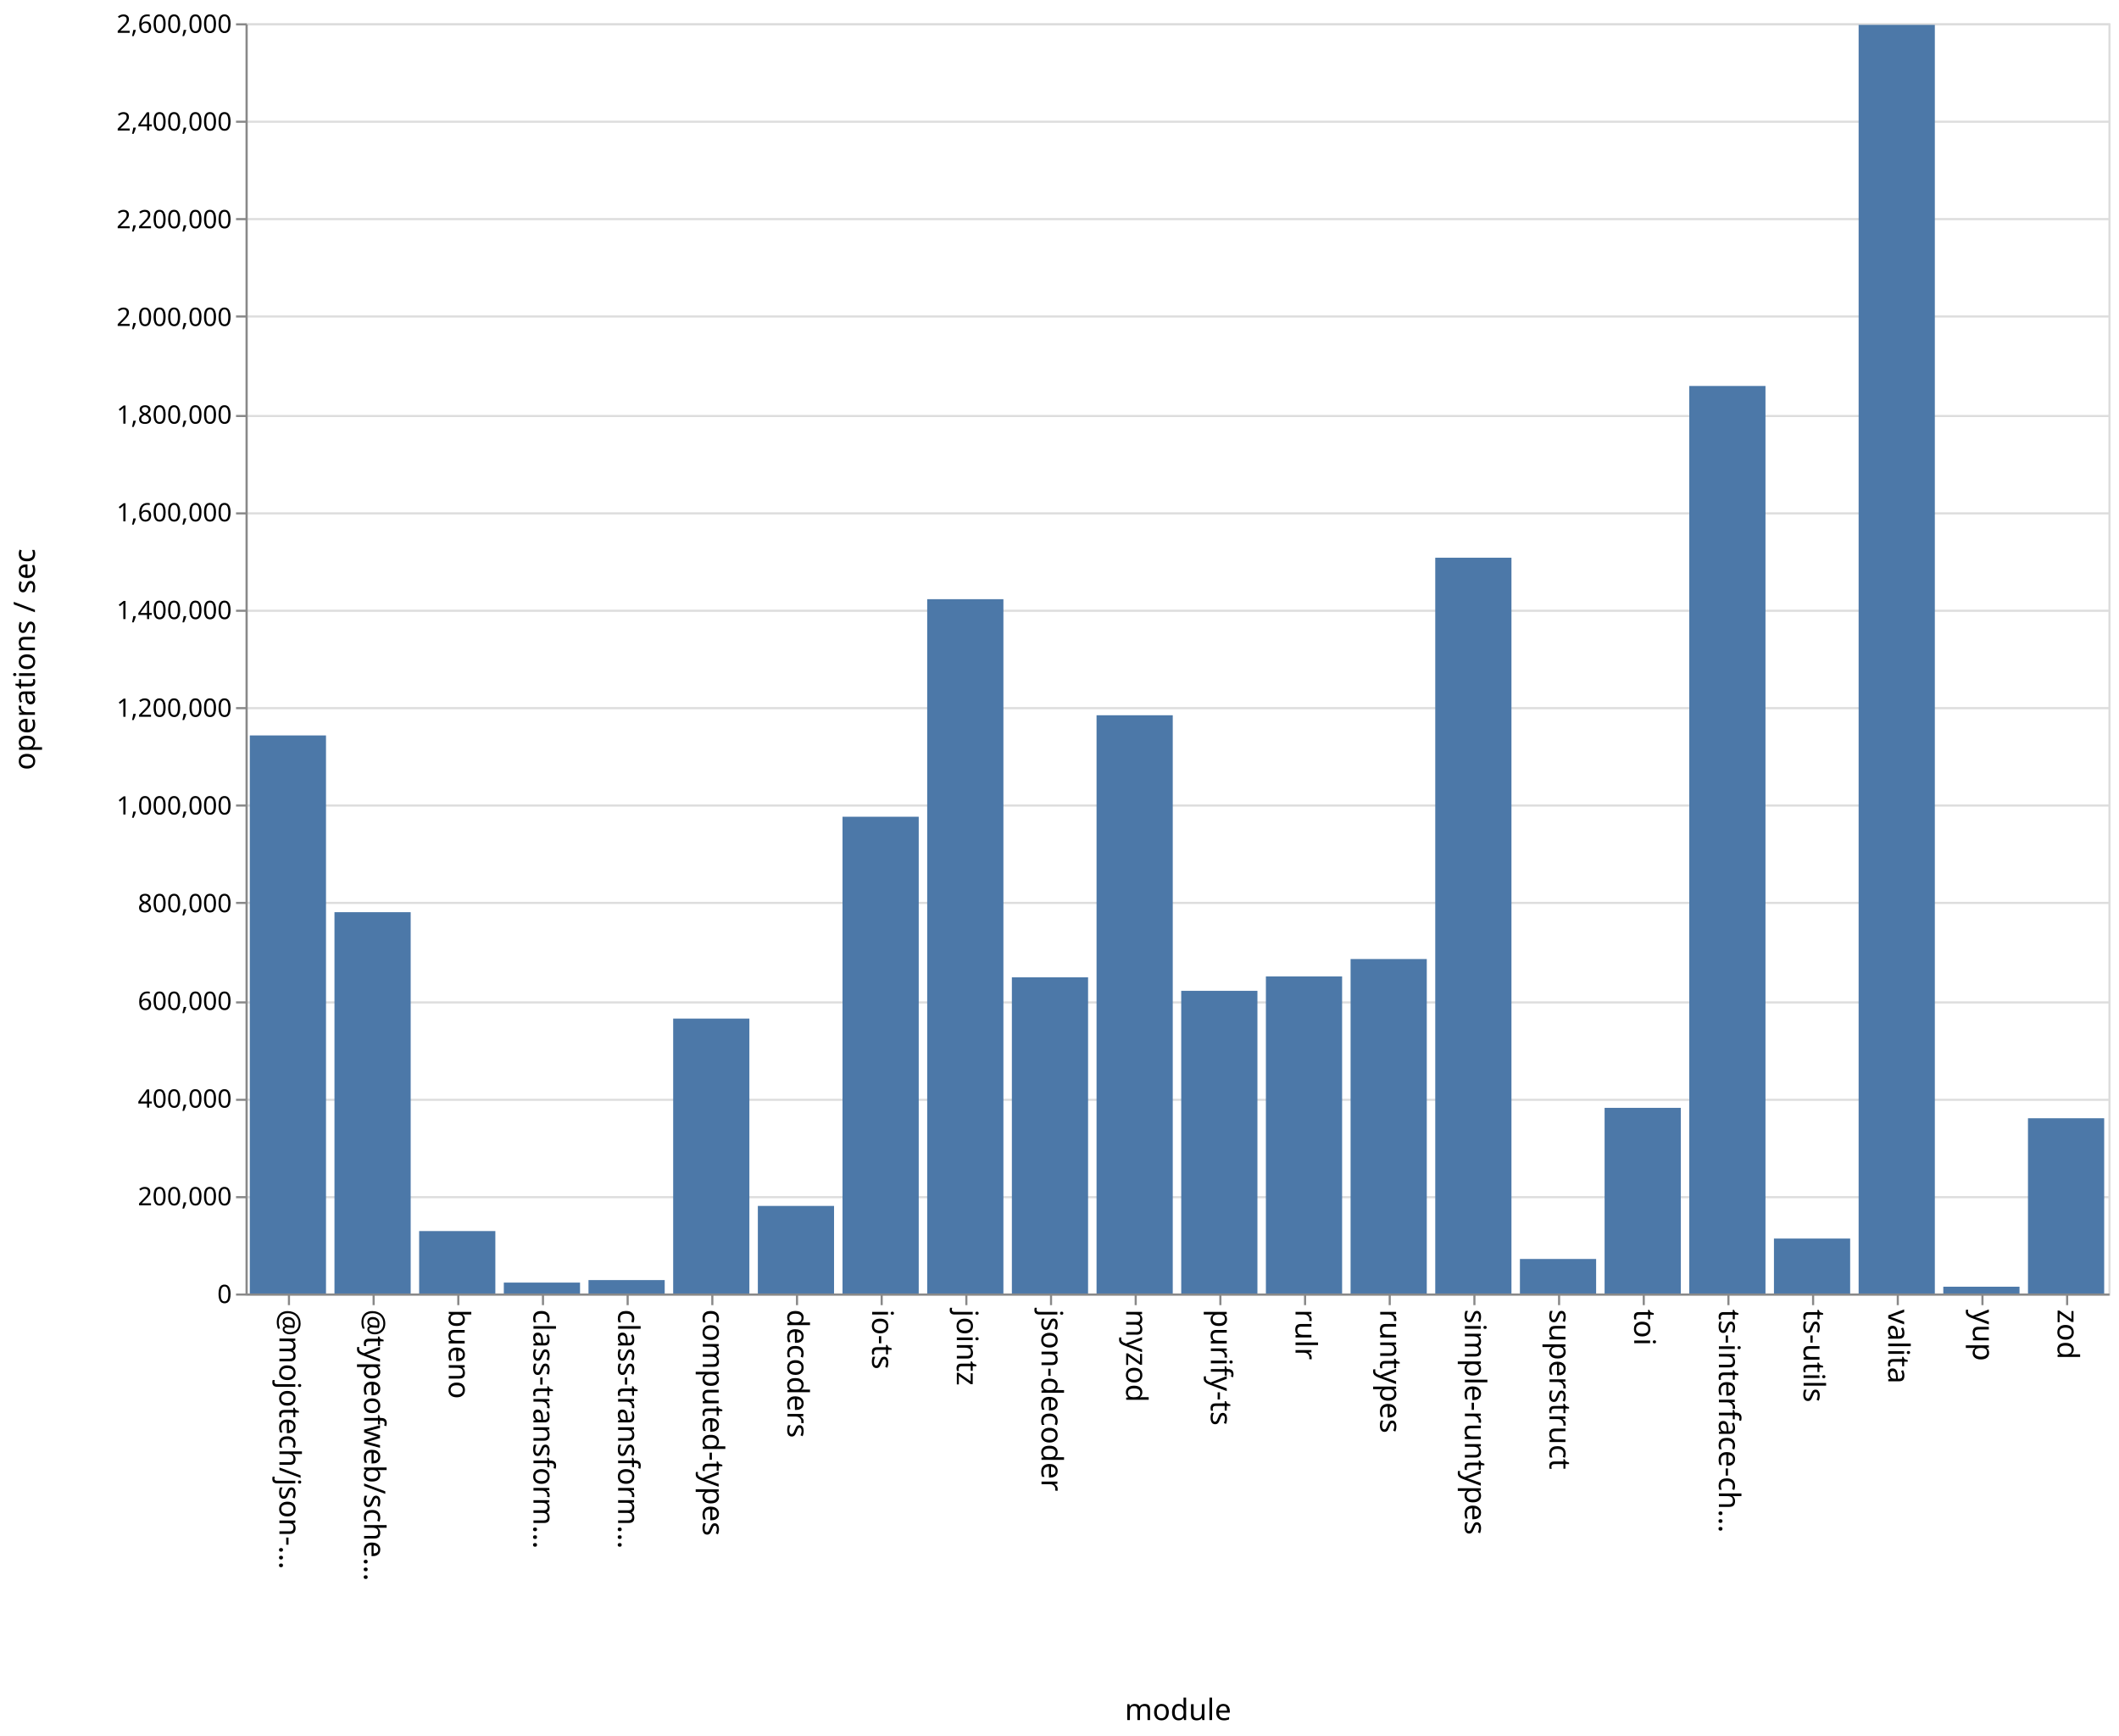
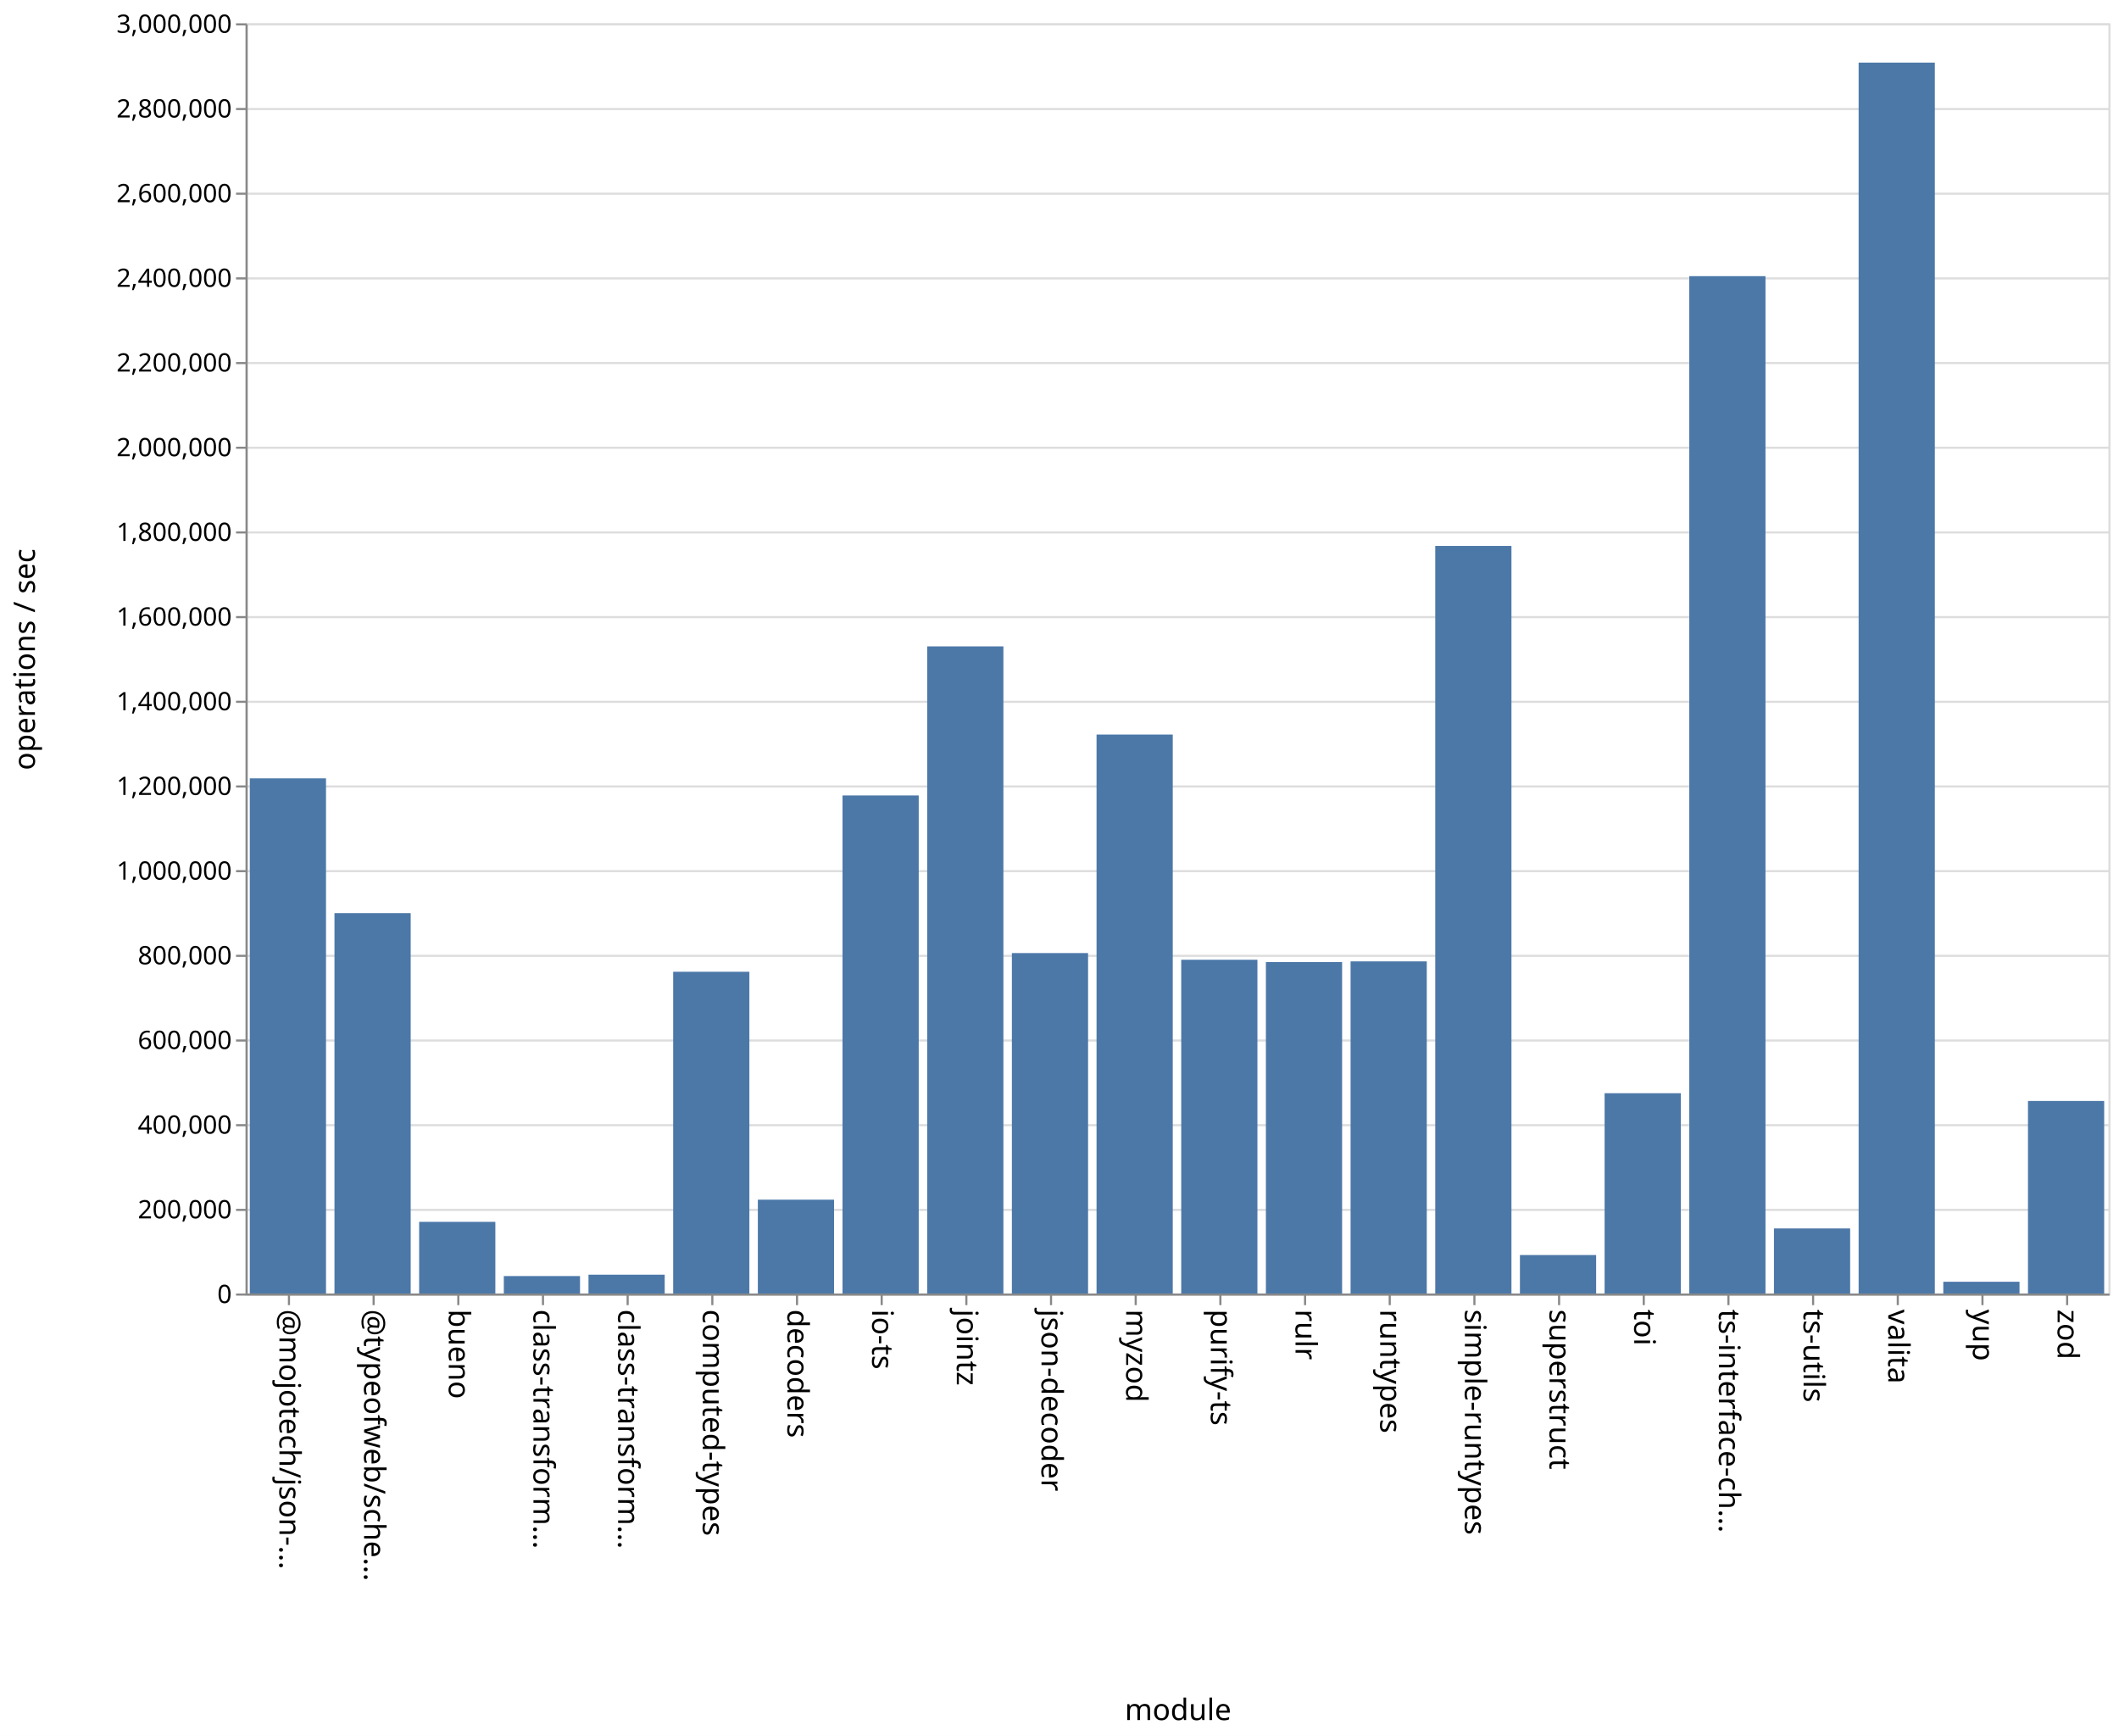
<svg xmlns="http://www.w3.org/2000/svg" class="marks" width="1001" height="820">
  <path fill="#fff" d="M0 0h1001v820H0z" />
  <g class="mark-group role-frame root" aria-roledescription="group mark container" fill="none" stroke-miterlimit="10">
    <path class="background" aria-hidden="true" d="M116.5 11.5h880v600h-880Z" stroke="#ddd" />
-     <g class="mark-group role-axis" aria-roledescription="axis" aria-label="Y-axis for a linear scale with values from 0 to 2,600,000">
+     <g class="mark-group role-axis" aria-roledescription="axis" aria-label="Y-axis for a linear scale with values from 0 to 3,000,000">
      <path class="background" aria-hidden="true" d="M116.5 11.5Z" pointer-events="none" />
      <g class="mark-rule role-axis-grid" pointer-events="none" stroke="#ddd">
-         <path d="M116.5 611.5h880M116.5 565.5h880M116.5 519.5h880M116.5 473.5h880M116.5 426.5h880M116.5 380.5h880M116.5 334.5h880M116.5 288.5h880M116.5 242.5h880M116.5 196.5h880M116.5 149.5h880M116.5 103.5h880M116.5 57.5h880M116.5 11.5h880" />
+         <path d="M116.5 611.5h880M116.5 571.5h880M116.5 531.5h880M116.5 491.5h880M116.5 451.5h880M116.5 411.5h880M116.5 371.5h880M116.5 331.5h880M116.5 291.5h880M116.5 251.5h880M116.5 211.5h880M116.5 171.5h880M116.5 131.5h880M116.5 91.5h880M116.5 51.5h880M116.5 11.5h880" />
      </g>
    </g>
    <g pointer-events="none" class="mark-group role-axis" aria-roledescription="axis" aria-label="X-axis titled 'module' for a discrete scale with 22 values: @mojotech/json-type-validation, @typeofweb/schema, bueno, class-transformer-validator-async, class-transformer-validator-sync, ending with zod">
      <path class="background" aria-hidden="true" d="M116.5 611.5Z" />
      <g class="mark-rule role-axis-tick" stroke="#888">
        <path d="M136.5 611.5v5M176.5 611.5v5M216.5 611.5v5M256.5 611.5v5M296.5 611.5v5M336.5 611.5v5M376.5 611.5v5M416.5 611.5v5M456.5 611.5v5M496.5 611.5v5M536.5 611.5v5M576.5 611.5v5M616.5 611.5v5M656.5 611.5v5M696.5 611.5v5M736.5 611.5v5M776.5 611.5v5M816.5 611.5v5M856.5 611.5v5M896.5 611.5v5M936.5 611.5v5M976.5 611.5v5" />
      </g>
      <g class="mark-text role-axis-label" font-family="sans-serif" font-size="14" fill="#000">
        <text transform="rotate(90 -243.25 375.25)">@mojotech/json-…</text>
        <text transform="rotate(90 -223.25 395.25)">@typeofweb/sche…</text>
        <text transform="rotate(90 -203.25 415.25)">bueno</text>
        <text transform="rotate(90 -183.25 435.25)">class-transform…</text>
        <text transform="rotate(90 -163.25 455.25)">class-transform…</text>
        <text transform="rotate(90 -143.25 475.25)">computed-types</text>
        <text transform="rotate(90 -123.25 495.25)">decoders</text>
        <text transform="rotate(90 -103.25 515.25)">io-ts</text>
        <text transform="rotate(90 -83.25 535.25)">jointz</text>
        <text transform="rotate(90 -63.25 555.25)">json-decoder</text>
        <text transform="rotate(90 -43.25 575.25)">myzod</text>
        <text transform="rotate(90 -23.25 595.25)">purify-ts</text>
        <text transform="rotate(90 -3.25 615.25)">rulr</text>
        <text transform="rotate(90 16.75 635.25)">runtypes</text>
        <text transform="rotate(90 36.75 655.25)">simple-runtypes</text>
        <text transform="rotate(90 56.75 675.25)">superstruct</text>
        <text transform="rotate(90 76.75 695.25)">toi</text>
        <text transform="rotate(90 96.75 715.25)">ts-interface-ch…</text>
        <text transform="rotate(90 116.75 735.25)">ts-utils</text>
        <text transform="rotate(90 136.75 755.25)">valita</text>
        <text transform="rotate(90 156.75 775.25)">yup</text>
        <text transform="rotate(90 176.75 795.25)">zod</text>
      </g>
      <path stroke="#888" d="M116.5 611.5h880" class="mark-rule role-axis-domain" />
      <text text-anchor="middle" transform="translate(556.5 812.5)" font-family="sans-serif" font-size="14" fill="#000" class="mark-text role-axis-title">module</text>
    </g>
-     <g pointer-events="none" class="mark-group role-axis" aria-roledescription="axis" aria-label="Y-axis titled 'operations / sec' for a linear scale with values from 0 to 2,600,000">
+     <g pointer-events="none" class="mark-group role-axis" aria-roledescription="axis" aria-label="Y-axis titled 'operations / sec' for a linear scale with values from 0 to 3,000,000">
      <path class="background" aria-hidden="true" d="M116.5 11.5Z" />
      <g class="mark-rule role-axis-tick" stroke="#888">
-         <path d="M116.5 611.5h-5M116.5 565.5h-5M116.5 519.5h-5M116.5 473.5h-5M116.5 426.5h-5M116.5 380.5h-5M116.5 334.5h-5M116.5 288.5h-5M116.5 242.5h-5M116.5 196.5h-5M116.5 149.5h-5M116.5 103.5h-5M116.5 57.5h-5M116.5 11.5h-5" />
+         <path d="M116.5 611.5h-5M116.5 571.5h-5M116.5 531.5h-5M116.5 491.5h-5M116.5 451.5h-5M116.5 411.5h-5M116.5 371.5h-5M116.5 331.5h-5M116.5 291.5h-5M116.5 251.5h-5M116.5 211.5h-5M116.5 171.5h-5M116.5 131.5h-5M116.5 91.5h-5M116.5 51.5h-5M116.5 11.5h-5" />
      </g>
      <g class="mark-text role-axis-label" text-anchor="end" font-family="sans-serif" font-size="12" fill="#000">
        <text transform="translate(109.5 615.5)">0</text>
-         <text transform="translate(109.5 569.346)">200,000</text>
-         <text transform="translate(109.5 523.192)">400,000</text>
-         <text transform="translate(109.5 477.038)">600,000</text>
-         <text transform="translate(109.5 430.885)">800,000</text>
-         <text transform="translate(109.5 384.73)">1,000,000</text>
-         <text transform="translate(109.5 338.577)">1,200,000</text>
-         <text transform="translate(109.5 292.423)">1,400,000</text>
-         <text transform="translate(109.5 246.27)">1,600,000</text>
-         <text transform="translate(109.5 200.115)">1,800,000</text>
-         <text transform="translate(109.5 153.962)">2,000,000</text>
-         <text transform="translate(109.5 107.808)">2,200,000</text>
-         <text transform="translate(109.5 61.654)">2,400,000</text>
-         <text transform="translate(109.5 15.5)">2,600,000</text>
+         <text transform="translate(109.5 575.5)">200,000</text>
+         <text transform="translate(109.5 535.5)">400,000</text>
+         <text transform="translate(109.5 495.5)">600,000</text>
+         <text transform="translate(109.5 455.5)">800,000</text>
+         <text transform="translate(109.5 415.5)">1,000,000</text>
+         <text transform="translate(109.5 375.5)">1,200,000</text>
+         <text transform="translate(109.5 335.5)">1,400,000</text>
+         <text transform="translate(109.5 295.5)">1,600,000</text>
+         <text transform="translate(109.5 255.5)">1,800,000</text>
+         <text transform="translate(109.5 215.5)">2,000,000</text>
+         <text transform="translate(109.5 175.5)">2,200,000</text>
+         <text transform="translate(109.5 135.5)">2,400,000</text>
+         <text transform="translate(109.5 95.5)">2,600,000</text>
+         <text transform="translate(109.5 55.5)">2,800,000</text>
+         <text transform="translate(109.5 15.5)">3,000,000</text>
      </g>
      <path stroke="#888" d="M116.5 611.5v-600" class="mark-rule role-axis-domain" />
      <text text-anchor="middle" transform="rotate(-90 164 147.5)" font-family="sans-serif" font-size="14" fill="#000" class="mark-text role-axis-title">operations / sec</text>
    </g>
    <g class="mark-rect role-mark marks" aria-roledescription="rect mark container" fill="#4c78a8">
-       <path d="M198 581.507h36V611h-36ZM238 605.848h36V611h-36ZM278 604.658h36V611h-36ZM318 481.143h36V611h-36ZM358 569.632h36V611h-36ZM398 385.796h36V611h-36ZM438 283.033h36V611h-36ZM478 461.642h36V611h-36ZM118 347.39h36V611h-36ZM518 337.858h36V611h-36ZM558 468.023h36V611h-36ZM598 461.212h36V611h-36ZM638 453.01h36V611h-36ZM678 263.436h36V611h-36ZM718 594.688h36V611h-36ZM758 523.306h36V611h-36ZM798 182.317h36V611h-36ZM838 585.043h36V611h-36ZM158 430.877h36V611h-36ZM878 11.751h36V611h-36ZM918 607.792h36V611h-36ZM958 528.216h36V611h-36Z" />
+       <path d="M198 577.154h36V611h-36ZM238 602.76h36V611h-36ZM278 602.108h36V611h-36ZM318 459.024h36V611h-36ZM358 566.682h36V611h-36ZM398 375.74h36V611h-36ZM438 305.32h36V611h-36ZM478 450.191h36V611h-36ZM118 367.665h36V611h-36ZM518 346.972h36V611h-36ZM558 453.35h36V611h-36ZM598 454.43h36V611h-36ZM638 454.121h36V611h-36ZM678 257.871h36V611h-36ZM718 592.826h36V611h-36ZM758 516.386h36V611h-36ZM798 130.444h36V611h-36ZM838 580.27h36V611h-36ZM158 431.32h36V611h-36ZM878 29.571h36V611h-36ZM918 605.448h36V611h-36ZM958 520.057h36V611h-36Z" />
    </g>
  </g>
</svg>
